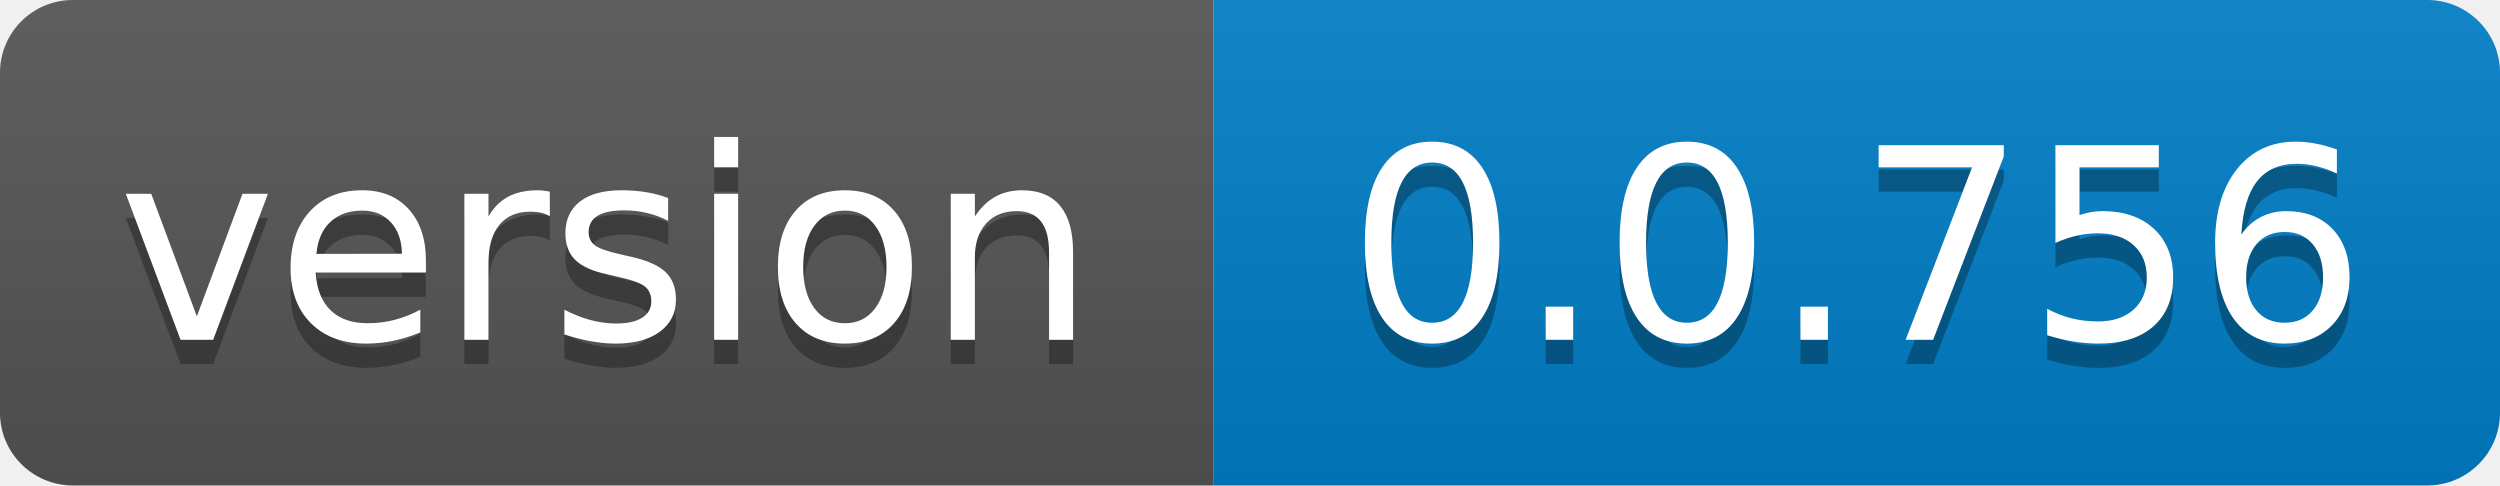
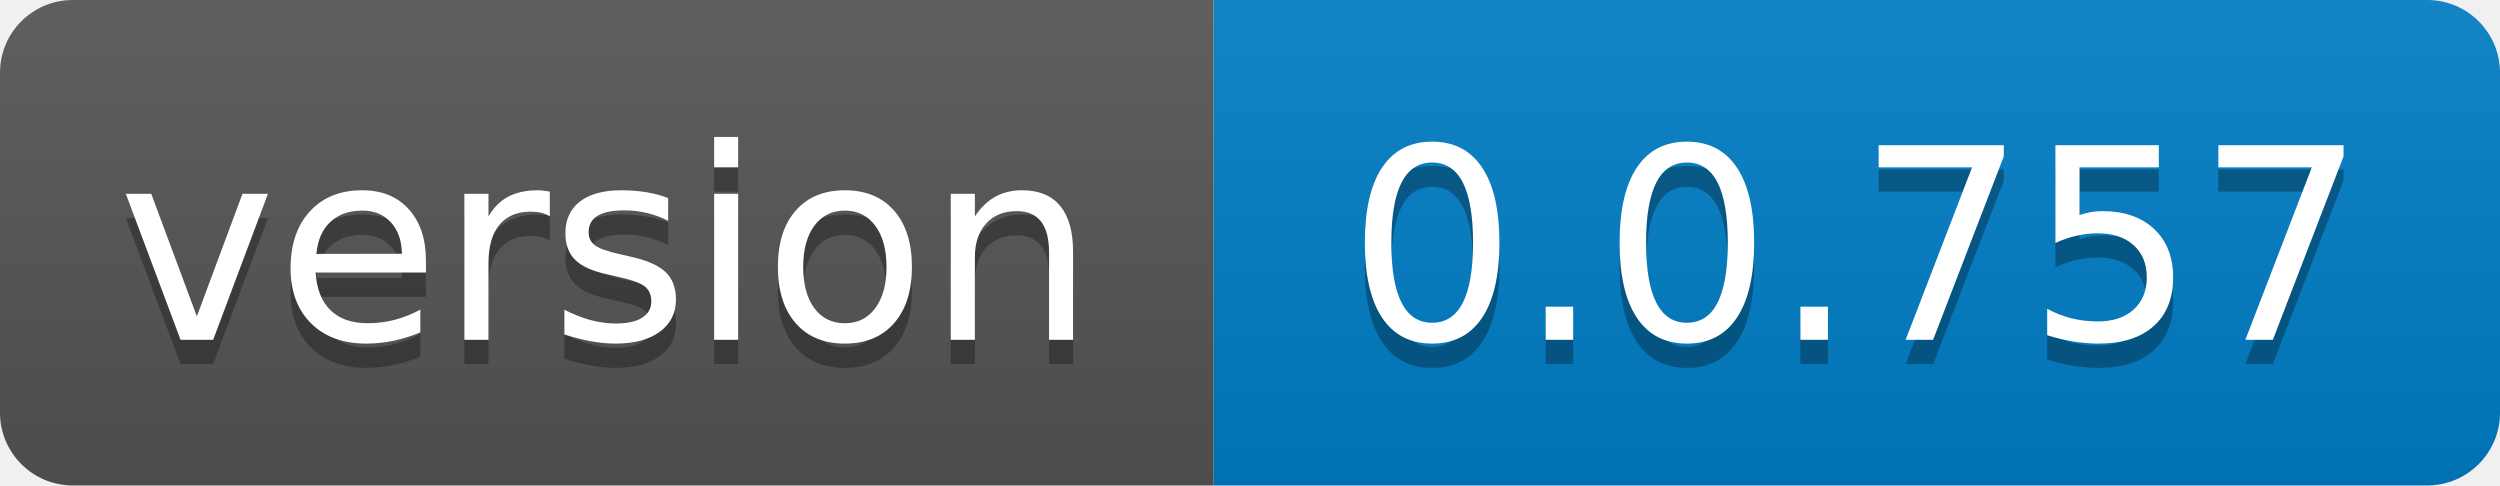
- <svg xmlns="http://www.w3.org/2000/svg" width="103" height="20" role="img" aria-label="version: 0.0.756">
+ <svg xmlns="http://www.w3.org/2000/svg" width="103" height="20" role="img" aria-label="version: 0.0.757">
  <linearGradient id="s" x2="0" y2="100%">
    <stop offset="0" stop-color="#bbb" stop-opacity=".1" />
    <stop offset="1" stop-opacity=".1" />
  </linearGradient>
  <clipPath id="r">
    <rect width="103" height="20" rx="3" fill="#fff" />
  </clipPath>
  <g clip-path="url(#r)">
    <rect width="50" height="20" fill="#555" />
    <rect x="50" width="53" height="20" fill="#007ec6" />
    <rect width="103" height="20" fill="url(#s)" />
  </g>
  <g fill="#fff" text-anchor="middle" font-family="Verdana,Geneva,DejaVu Sans,sans-serif" text-rendering="geometricPrecision" font-size="110">
    <text aria-hidden="true" x="250.0" transform="scale(.1)" textLength="400" y="150" fill="#010101" fill-opacity=".3">version</text>
    <text x="250.0" transform="scale(.1)" textLength="400" y="140" fill="#fff">version</text>
-     <text aria-hidden="true" x="765.0" transform="scale(.1)" textLength="430" y="150" fill="#010101" fill-opacity=".3">0.0.756</text>
-     <text x="765.0" transform="scale(.1)" textLength="430" y="140" fill="#fff">0.0.756</text>
+     <text aria-hidden="true" x="765.0" transform="scale(.1)" textLength="430" y="150" fill="#010101" fill-opacity=".3">0.0.757</text>
+     <text x="765.0" transform="scale(.1)" textLength="430" y="140" fill="#fff">0.0.757</text>
  </g>
</svg>
